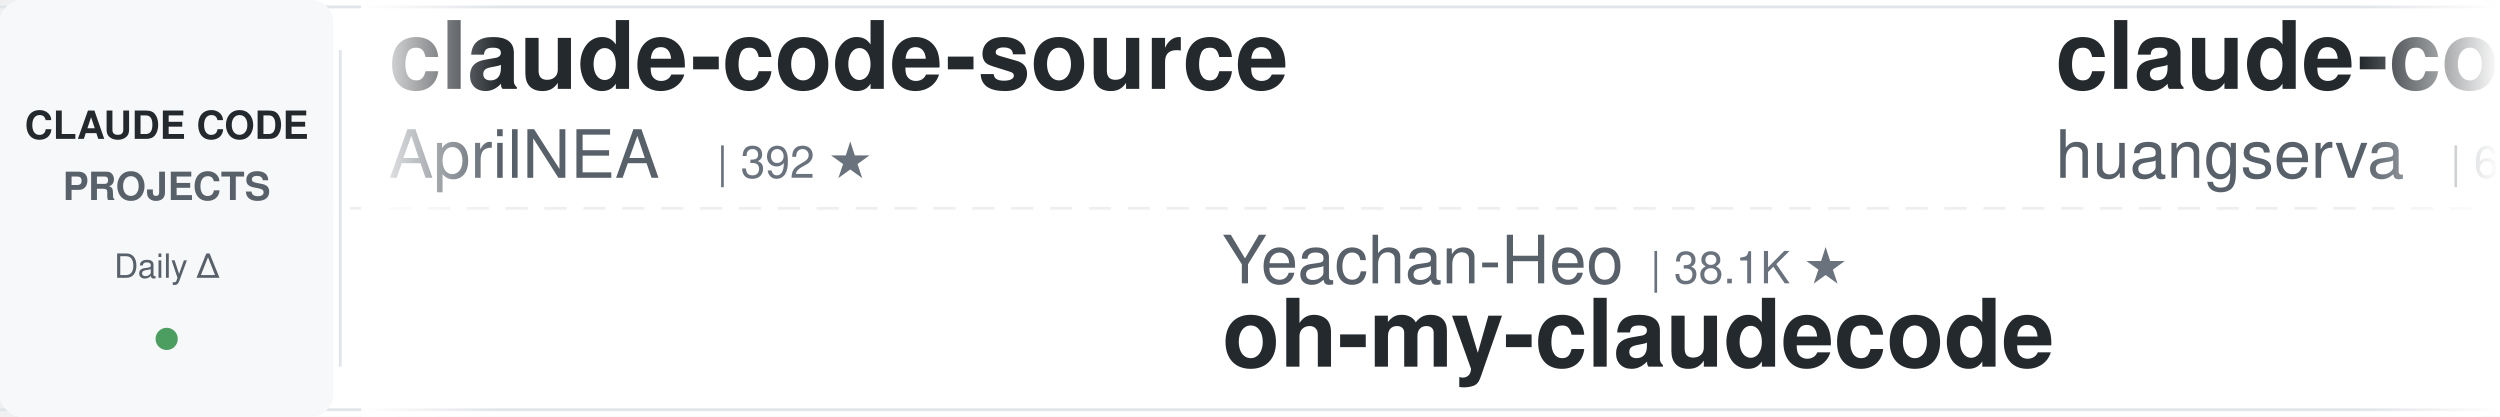
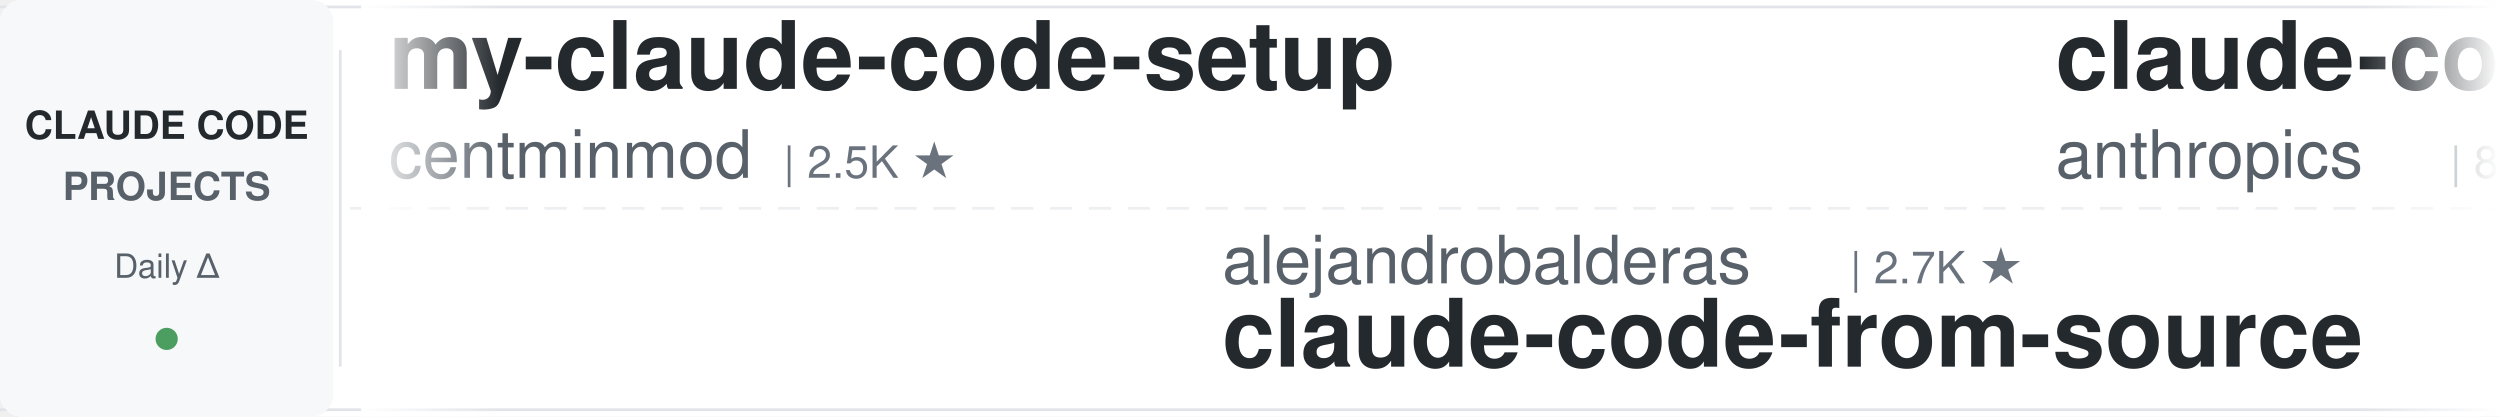
<svg xmlns="http://www.w3.org/2000/svg" width="900" height="150">
  <defs>
    <linearGradient id="leftFade" x1="0%" y1="0%" x2="100%" y2="0%">
      <stop offset="0%" style="stop-color:#ffffff;stop-opacity:1" />
      <stop offset="100%" style="stop-color:#ffffff;stop-opacity:0" />
    </linearGradient>
    <linearGradient id="rightFade" x1="0%" y1="0%" x2="100%" y2="0%">
      <stop offset="0%" style="stop-color:#ffffff;stop-opacity:0" />
      <stop offset="100%" style="stop-color:#ffffff;stop-opacity:1" />
    </linearGradient>
  </defs>
  <rect width="900" height="150" fill="#ffffff" rx="8" />
  <rect x="0" y="2" width="900" height="1" fill="#e1e4e8" />
  <rect x="0" y="147" width="900" height="1" fill="#e1e4e8" />
  <line x1="0" y1="75" x2="900" y2="75" stroke="#e1e4e8" stroke-width="1" stroke-dasharray="8 6" opacity="0.6" />
  <rect x="0" y="0" width="120" height="150" fill="#f6f8fa" rx="8" />
  <text x="60" y="50" font-family="-apple-system, BlinkMacSystemFont, 'Segoe UI', Helvetica, Arial, sans-serif" font-size="14" font-weight="600" fill="#24292e" text-anchor="middle">CLAUDE CODE</text>
  <text x="60" y="72" font-family="-apple-system, BlinkMacSystemFont, 'Segoe UI', Helvetica, Arial, sans-serif" font-size="14" font-weight="600" fill="#586069" text-anchor="middle">PROJECTS</text>
  <text x="60" y="100" font-family="-apple-system, BlinkMacSystemFont, 'Segoe UI', Helvetica, Arial, sans-serif" font-size="12" font-weight="500" fill="#586069" text-anchor="middle">Daily Δ</text>
  <circle cx="60" cy="122" r="4" fill="#22863a" opacity="0.8" />
  <rect x="122" y="18" width="1" height="114" fill="#e1e4e8" />
  <clipPath id="tickerClip">
    <rect x="130" y="0" width="770" height="150" />
  </clipPath>
  <g clip-path="url(#tickerClip)">
    <g id="tickerItems">
      <animateTransform attributeName="transform" attributeType="XML" type="translate" from="0 0" to="-3000 0" dur="54s" repeatCount="indefinite" />
      <g transform="translate(0, 0)">
-         <text x="140" y="32" font-family="-apple-system, BlinkMacSystemFont, 'Segoe UI', Helvetica, Arial, sans-serif" font-size="34" font-weight="600" fill="#24292e">claude-code-source</text>
-         <text x="140" y="64" font-family="-apple-system, BlinkMacSystemFont, 'Segoe UI', Helvetica, Arial, sans-serif" font-size="24" font-weight="400" fill="#586069">AprilNEA</text>
-         <text x="258" y="64" font-family="-apple-system, BlinkMacSystemFont, 'Segoe UI', Helvetica, Arial, sans-serif" font-size="16" font-weight="500" fill="#6a737d">| 392 ★</text>
+         <text x="140" y="32" font-family="-apple-system, BlinkMacSystemFont, 'Segoe UI', Helvetica, Arial, sans-serif" font-size="34" font-weight="600" fill="#24292e">my-claude-code-setup</text>
+         <text x="140" y="64" font-family="-apple-system, BlinkMacSystemFont, 'Segoe UI', Helvetica, Arial, sans-serif" font-size="24" font-weight="400" fill="#586069">centminmod</text>
+         <text x="282" y="64" font-family="-apple-system, BlinkMacSystemFont, 'Segoe UI', Helvetica, Arial, sans-serif" font-size="16" font-weight="500" fill="#6a737d">| 2.5K ★</text>
      </g>
      <g transform="translate(300, 0)">
-         <text x="140" y="102" font-family="-apple-system, BlinkMacSystemFont, 'Segoe UI', Helvetica, Arial, sans-serif" font-size="24" font-weight="400" fill="#586069">Yeachan-Heo</text>
-         <text x="294" y="102" font-family="-apple-system, BlinkMacSystemFont, 'Segoe UI', Helvetica, Arial, sans-serif" font-size="16" font-weight="500" fill="#6a737d">| 38.1K ★</text>
-         <text x="140" y="132" font-family="-apple-system, BlinkMacSystemFont, 'Segoe UI', Helvetica, Arial, sans-serif" font-size="34" font-weight="600" fill="#24292e">oh-my-claudecode</text>
+         <text x="140" y="102" font-family="-apple-system, BlinkMacSystemFont, 'Segoe UI', Helvetica, Arial, sans-serif" font-size="24" font-weight="400" fill="#586069">alejandrobalderas</text>
+         <text x="366" y="102" font-family="-apple-system, BlinkMacSystemFont, 'Segoe UI', Helvetica, Arial, sans-serif" font-size="16" font-weight="500" fill="#6a737d">| 2.7K ★</text>
+         <text x="140" y="132" font-family="-apple-system, BlinkMacSystemFont, 'Segoe UI', Helvetica, Arial, sans-serif" font-size="34" font-weight="600" fill="#24292e">claude-code-from-source</text>
      </g>
      <g transform="translate(600, 0)">
-         <text x="140" y="32" font-family="-apple-system, BlinkMacSystemFont, 'Segoe UI', Helvetica, Arial, sans-serif" font-size="34" font-weight="600" fill="#24292e">claude-code-cli</text>
-         <text x="140" y="64" font-family="-apple-system, BlinkMacSystemFont, 'Segoe UI', Helvetica, Arial, sans-serif" font-size="24" font-weight="400" fill="#586069">huangserva</text>
-         <text x="282" y="64" font-family="-apple-system, BlinkMacSystemFont, 'Segoe UI', Helvetica, Arial, sans-serif" font-size="16" font-weight="500" fill="#6a737d">| 624 ★</text>
+         <text x="140" y="32" font-family="-apple-system, BlinkMacSystemFont, 'Segoe UI', Helvetica, Arial, sans-serif" font-size="34" font-weight="600" fill="#24292e">claude-code-action</text>
+         <text x="140" y="64" font-family="-apple-system, BlinkMacSystemFont, 'Segoe UI', Helvetica, Arial, sans-serif" font-size="24" font-weight="400" fill="#586069">anthropics</text>
+         <text x="282" y="64" font-family="-apple-system, BlinkMacSystemFont, 'Segoe UI', Helvetica, Arial, sans-serif" font-size="16" font-weight="500" fill="#6a737d">| 8.5K ★</text>
      </g>
      <g transform="translate(900, 0)">
-         <text x="140" y="102" font-family="-apple-system, BlinkMacSystemFont, 'Segoe UI', Helvetica, Arial, sans-serif" font-size="24" font-weight="400" fill="#586069">OneRedOak</text>
-         <text x="270" y="102" font-family="-apple-system, BlinkMacSystemFont, 'Segoe UI', Helvetica, Arial, sans-serif" font-size="16" font-weight="500" fill="#6a737d">| 3.9K ★</text>
-         <text x="140" y="132" font-family="-apple-system, BlinkMacSystemFont, 'Segoe UI', Helvetica, Arial, sans-serif" font-size="34" font-weight="600" fill="#24292e">claude-code-workflows</text>
+         <text x="140" y="102" font-family="-apple-system, BlinkMacSystemFont, 'Segoe UI', Helvetica, Arial, sans-serif" font-size="24" font-weight="400" fill="#586069">lintsinghua</text>
+         <text x="294" y="102" font-family="-apple-system, BlinkMacSystemFont, 'Segoe UI', Helvetica, Arial, sans-serif" font-size="16" font-weight="500" fill="#6a737d">| 4.0K ★</text>
+         <text x="140" y="132" font-family="-apple-system, BlinkMacSystemFont, 'Segoe UI', Helvetica, Arial, sans-serif" font-size="34" font-weight="600" fill="#24292e">claude-code-book</text>
      </g>
      <g transform="translate(1200, 0)">
-         <text x="140" y="32" font-family="-apple-system, BlinkMacSystemFont, 'Segoe UI', Helvetica, Arial, sans-serif" font-size="34" font-weight="600" fill="#24292e">free-claude-code</text>
-         <text x="140" y="64" font-family="-apple-system, BlinkMacSystemFont, 'Segoe UI', Helvetica, Arial, sans-serif" font-size="24" font-weight="400" fill="#586069">Alishahryar1</text>
-         <text x="306" y="64" font-family="-apple-system, BlinkMacSystemFont, 'Segoe UI', Helvetica, Arial, sans-serif" font-size="16" font-weight="500" fill="#6a737d">| 42.2K ★</text>
+         <text x="140" y="32" font-family="-apple-system, BlinkMacSystemFont, 'Segoe UI', Helvetica, Arial, sans-serif" font-size="34" font-weight="600" fill="#24292e">claude-code-base-action</text>
+         <text x="140" y="64" font-family="-apple-system, BlinkMacSystemFont, 'Segoe UI', Helvetica, Arial, sans-serif" font-size="24" font-weight="400" fill="#586069">anthropics</text>
+         <text x="282" y="64" font-family="-apple-system, BlinkMacSystemFont, 'Segoe UI', Helvetica, Arial, sans-serif" font-size="16" font-weight="500" fill="#6a737d">| 924 ★</text>
      </g>
      <g transform="translate(1500, 0)">
-         <text x="140" y="102" font-family="-apple-system, BlinkMacSystemFont, 'Segoe UI', Helvetica, Arial, sans-serif" font-size="24" font-weight="400" fill="#586069">disler</text>
-         <text x="234" y="102" font-family="-apple-system, BlinkMacSystemFont, 'Segoe UI', Helvetica, Arial, sans-serif" font-size="16" font-weight="500" fill="#6a737d">| 1.5K ★</text>
-         <text x="140" y="132" font-family="-apple-system, BlinkMacSystemFont, 'Segoe UI', Helvetica, Arial, sans-serif" font-size="34" font-weight="600" fill="#24292e">pi-vs-claude-code</text>
+         <text x="140" y="102" font-family="-apple-system, BlinkMacSystemFont, 'Segoe UI', Helvetica, Arial, sans-serif" font-size="24" font-weight="400" fill="#586069">AprilNEA</text>
+         <text x="258" y="102" font-family="-apple-system, BlinkMacSystemFont, 'Segoe UI', Helvetica, Arial, sans-serif" font-size="16" font-weight="500" fill="#6a737d">| 392 ★</text>
+         <text x="140" y="132" font-family="-apple-system, BlinkMacSystemFont, 'Segoe UI', Helvetica, Arial, sans-serif" font-size="34" font-weight="600" fill="#24292e">claude-code-source</text>
      </g>
      <g transform="translate(1800, 0)">
-         <text x="140" y="32" font-family="-apple-system, BlinkMacSystemFont, 'Segoe UI', Helvetica, Arial, sans-serif" font-size="34" font-weight="600" fill="#24292e">claude-code-tudou</text>
-         <text x="140" y="64" font-family="-apple-system, BlinkMacSystemFont, 'Segoe UI', Helvetica, Arial, sans-serif" font-size="24" font-weight="400" fill="#586069">AICoderTudou</text>
-         <text x="306" y="64" font-family="-apple-system, BlinkMacSystemFont, 'Segoe UI', Helvetica, Arial, sans-serif" font-size="16" font-weight="500" fill="#6a737d">| 497 ★</text>
+         <text x="140" y="32" font-family="-apple-system, BlinkMacSystemFont, 'Segoe UI', Helvetica, Arial, sans-serif" font-size="34" font-weight="600" fill="#24292e">learn-claude-code</text>
+         <text x="140" y="64" font-family="-apple-system, BlinkMacSystemFont, 'Segoe UI', Helvetica, Arial, sans-serif" font-size="24" font-weight="400" fill="#586069">shareAI-lab</text>
+         <text x="294" y="64" font-family="-apple-system, BlinkMacSystemFont, 'Segoe UI', Helvetica, Arial, sans-serif" font-size="16" font-weight="500" fill="#6a737d">| 72.2K ★</text>
      </g>
      <g transform="translate(2100, 0)">
-         <text x="140" y="102" font-family="-apple-system, BlinkMacSystemFont, 'Segoe UI', Helvetica, Arial, sans-serif" font-size="24" font-weight="400" fill="#586069">disler</text>
-         <text x="234" y="102" font-family="-apple-system, BlinkMacSystemFont, 'Segoe UI', Helvetica, Arial, sans-serif" font-size="16" font-weight="500" fill="#6a737d">| 3.8K ★</text>
-         <text x="140" y="132" font-family="-apple-system, BlinkMacSystemFont, 'Segoe UI', Helvetica, Arial, sans-serif" font-size="34" font-weight="600" fill="#24292e">claude-code-hooks-master...</text>
+         <text x="140" y="102" font-family="-apple-system, BlinkMacSystemFont, 'Segoe UI', Helvetica, Arial, sans-serif" font-size="24" font-weight="400" fill="#586069">lorryjovens-hub</text>
+         <text x="342" y="102" font-family="-apple-system, BlinkMacSystemFont, 'Segoe UI', Helvetica, Arial, sans-serif" font-size="16" font-weight="500" fill="#6a737d">| 1.7K ★</text>
+         <text x="140" y="132" font-family="-apple-system, BlinkMacSystemFont, 'Segoe UI', Helvetica, Arial, sans-serif" font-size="34" font-weight="600" fill="#24292e">claude-code-rust</text>
      </g>
      <g transform="translate(2400, 0)">
-         <text x="140" y="32" font-family="-apple-system, BlinkMacSystemFont, 'Segoe UI', Helvetica, Arial, sans-serif" font-size="34" font-weight="600" fill="#24292e">claude-code-harness</text>
-         <text x="140" y="64" font-family="-apple-system, BlinkMacSystemFont, 'Segoe UI', Helvetica, Arial, sans-serif" font-size="24" font-weight="400" fill="#586069">Chachamaru127</text>
-         <text x="318" y="64" font-family="-apple-system, BlinkMacSystemFont, 'Segoe UI', Helvetica, Arial, sans-serif" font-size="16" font-weight="500" fill="#6a737d">| 3.0K ★</text>
+         <text x="140" y="32" font-family="-apple-system, BlinkMacSystemFont, 'Segoe UI', Helvetica, Arial, sans-serif" font-size="34" font-weight="600" fill="#24292e">andrej-karpathy-skills</text>
+         <text x="140" y="64" font-family="-apple-system, BlinkMacSystemFont, 'Segoe UI', Helvetica, Arial, sans-serif" font-size="24" font-weight="400" fill="#586069">multica-ai</text>
+         <text x="282" y="64" font-family="-apple-system, BlinkMacSystemFont, 'Segoe UI', Helvetica, Arial, sans-serif" font-size="16" font-weight="500" fill="#6a737d">| 196.2K ★</text>
      </g>
      <g transform="translate(2700, 0)">
-         <text x="140" y="102" font-family="-apple-system, BlinkMacSystemFont, 'Segoe UI', Helvetica, Arial, sans-serif" font-size="24" font-weight="400" fill="#586069">LING71671</text>
-         <text x="270" y="102" font-family="-apple-system, BlinkMacSystemFont, 'Segoe UI', Helvetica, Arial, sans-serif" font-size="16" font-weight="500" fill="#6a737d">| 927 ★</text>
-         <text x="140" y="132" font-family="-apple-system, BlinkMacSystemFont, 'Segoe UI', Helvetica, Arial, sans-serif" font-size="34" font-weight="600" fill="#24292e">Open-ClaudeCode</text>
+         <text x="140" y="102" font-family="-apple-system, BlinkMacSystemFont, 'Segoe UI', Helvetica, Arial, sans-serif" font-size="24" font-weight="400" fill="#586069">VoltAgent</text>
+         <text x="270" y="102" font-family="-apple-system, BlinkMacSystemFont, 'Segoe UI', Helvetica, Arial, sans-serif" font-size="16" font-weight="500" fill="#6a737d">| 23.7K ★</text>
+         <text x="140" y="132" font-family="-apple-system, BlinkMacSystemFont, 'Segoe UI', Helvetica, Arial, sans-serif" font-size="34" font-weight="600" fill="#24292e">awesome-claude-code-suba...</text>
      </g>
      <g transform="translate(3000, 0)">
-         <text x="140" y="32" font-family="-apple-system, BlinkMacSystemFont, 'Segoe UI', Helvetica, Arial, sans-serif" font-size="34" font-weight="600" fill="#24292e">claude-code-source</text>
-         <text x="140" y="64" font-family="-apple-system, BlinkMacSystemFont, 'Segoe UI', Helvetica, Arial, sans-serif" font-size="24" font-weight="400" fill="#586069">AprilNEA</text>
-         <text x="258" y="64" font-family="-apple-system, BlinkMacSystemFont, 'Segoe UI', Helvetica, Arial, sans-serif" font-size="16" font-weight="500" fill="#6a737d">| 392 ★</text>
+         <text x="140" y="32" font-family="-apple-system, BlinkMacSystemFont, 'Segoe UI', Helvetica, Arial, sans-serif" font-size="34" font-weight="600" fill="#24292e">my-claude-code-setup</text>
+         <text x="140" y="64" font-family="-apple-system, BlinkMacSystemFont, 'Segoe UI', Helvetica, Arial, sans-serif" font-size="24" font-weight="400" fill="#586069">centminmod</text>
+         <text x="282" y="64" font-family="-apple-system, BlinkMacSystemFont, 'Segoe UI', Helvetica, Arial, sans-serif" font-size="16" font-weight="500" fill="#6a737d">| 2.5K ★</text>
      </g>
      <g transform="translate(3300, 0)">
-         <text x="140" y="102" font-family="-apple-system, BlinkMacSystemFont, 'Segoe UI', Helvetica, Arial, sans-serif" font-size="24" font-weight="400" fill="#586069">Yeachan-Heo</text>
-         <text x="294" y="102" font-family="-apple-system, BlinkMacSystemFont, 'Segoe UI', Helvetica, Arial, sans-serif" font-size="16" font-weight="500" fill="#6a737d">| 38.1K ★</text>
-         <text x="140" y="132" font-family="-apple-system, BlinkMacSystemFont, 'Segoe UI', Helvetica, Arial, sans-serif" font-size="34" font-weight="600" fill="#24292e">oh-my-claudecode</text>
+         <text x="140" y="102" font-family="-apple-system, BlinkMacSystemFont, 'Segoe UI', Helvetica, Arial, sans-serif" font-size="24" font-weight="400" fill="#586069">alejandrobalderas</text>
+         <text x="366" y="102" font-family="-apple-system, BlinkMacSystemFont, 'Segoe UI', Helvetica, Arial, sans-serif" font-size="16" font-weight="500" fill="#6a737d">| 2.7K ★</text>
+         <text x="140" y="132" font-family="-apple-system, BlinkMacSystemFont, 'Segoe UI', Helvetica, Arial, sans-serif" font-size="34" font-weight="600" fill="#24292e">claude-code-from-source</text>
      </g>
      <g transform="translate(3600, 0)">
-         <text x="140" y="32" font-family="-apple-system, BlinkMacSystemFont, 'Segoe UI', Helvetica, Arial, sans-serif" font-size="34" font-weight="600" fill="#24292e">claude-code-cli</text>
-         <text x="140" y="64" font-family="-apple-system, BlinkMacSystemFont, 'Segoe UI', Helvetica, Arial, sans-serif" font-size="24" font-weight="400" fill="#586069">huangserva</text>
-         <text x="282" y="64" font-family="-apple-system, BlinkMacSystemFont, 'Segoe UI', Helvetica, Arial, sans-serif" font-size="16" font-weight="500" fill="#6a737d">| 624 ★</text>
+         <text x="140" y="32" font-family="-apple-system, BlinkMacSystemFont, 'Segoe UI', Helvetica, Arial, sans-serif" font-size="34" font-weight="600" fill="#24292e">claude-code-action</text>
+         <text x="140" y="64" font-family="-apple-system, BlinkMacSystemFont, 'Segoe UI', Helvetica, Arial, sans-serif" font-size="24" font-weight="400" fill="#586069">anthropics</text>
+         <text x="282" y="64" font-family="-apple-system, BlinkMacSystemFont, 'Segoe UI', Helvetica, Arial, sans-serif" font-size="16" font-weight="500" fill="#6a737d">| 8.5K ★</text>
      </g>
      <g transform="translate(3900, 0)">
-         <text x="140" y="102" font-family="-apple-system, BlinkMacSystemFont, 'Segoe UI', Helvetica, Arial, sans-serif" font-size="24" font-weight="400" fill="#586069">OneRedOak</text>
-         <text x="270" y="102" font-family="-apple-system, BlinkMacSystemFont, 'Segoe UI', Helvetica, Arial, sans-serif" font-size="16" font-weight="500" fill="#6a737d">| 3.9K ★</text>
-         <text x="140" y="132" font-family="-apple-system, BlinkMacSystemFont, 'Segoe UI', Helvetica, Arial, sans-serif" font-size="34" font-weight="600" fill="#24292e">claude-code-workflows</text>
+         <text x="140" y="102" font-family="-apple-system, BlinkMacSystemFont, 'Segoe UI', Helvetica, Arial, sans-serif" font-size="24" font-weight="400" fill="#586069">lintsinghua</text>
+         <text x="294" y="102" font-family="-apple-system, BlinkMacSystemFont, 'Segoe UI', Helvetica, Arial, sans-serif" font-size="16" font-weight="500" fill="#6a737d">| 4.0K ★</text>
+         <text x="140" y="132" font-family="-apple-system, BlinkMacSystemFont, 'Segoe UI', Helvetica, Arial, sans-serif" font-size="34" font-weight="600" fill="#24292e">claude-code-book</text>
      </g>
    </g>
  </g>
  <rect x="130" y="0" width="50" height="150" fill="url(#leftFade)" />
  <rect x="850" y="0" width="50" height="150" fill="url(#rightFade)" />
</svg>
